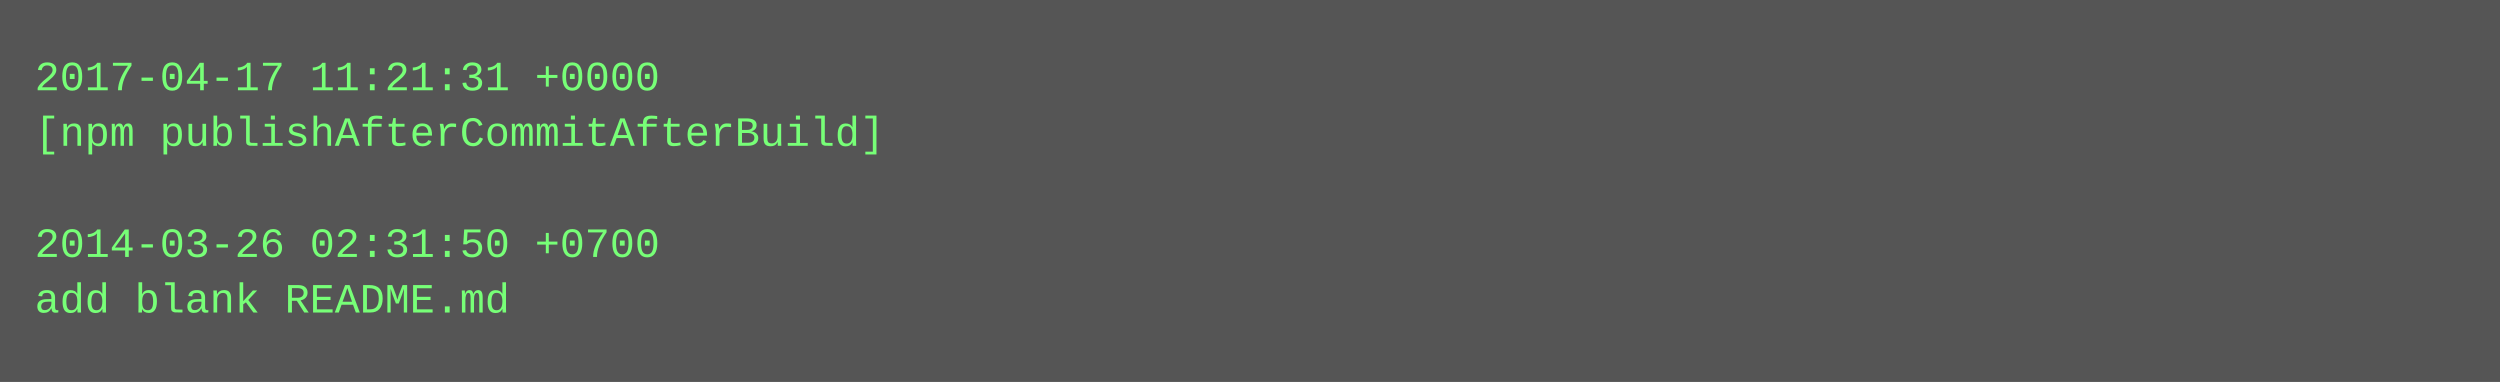
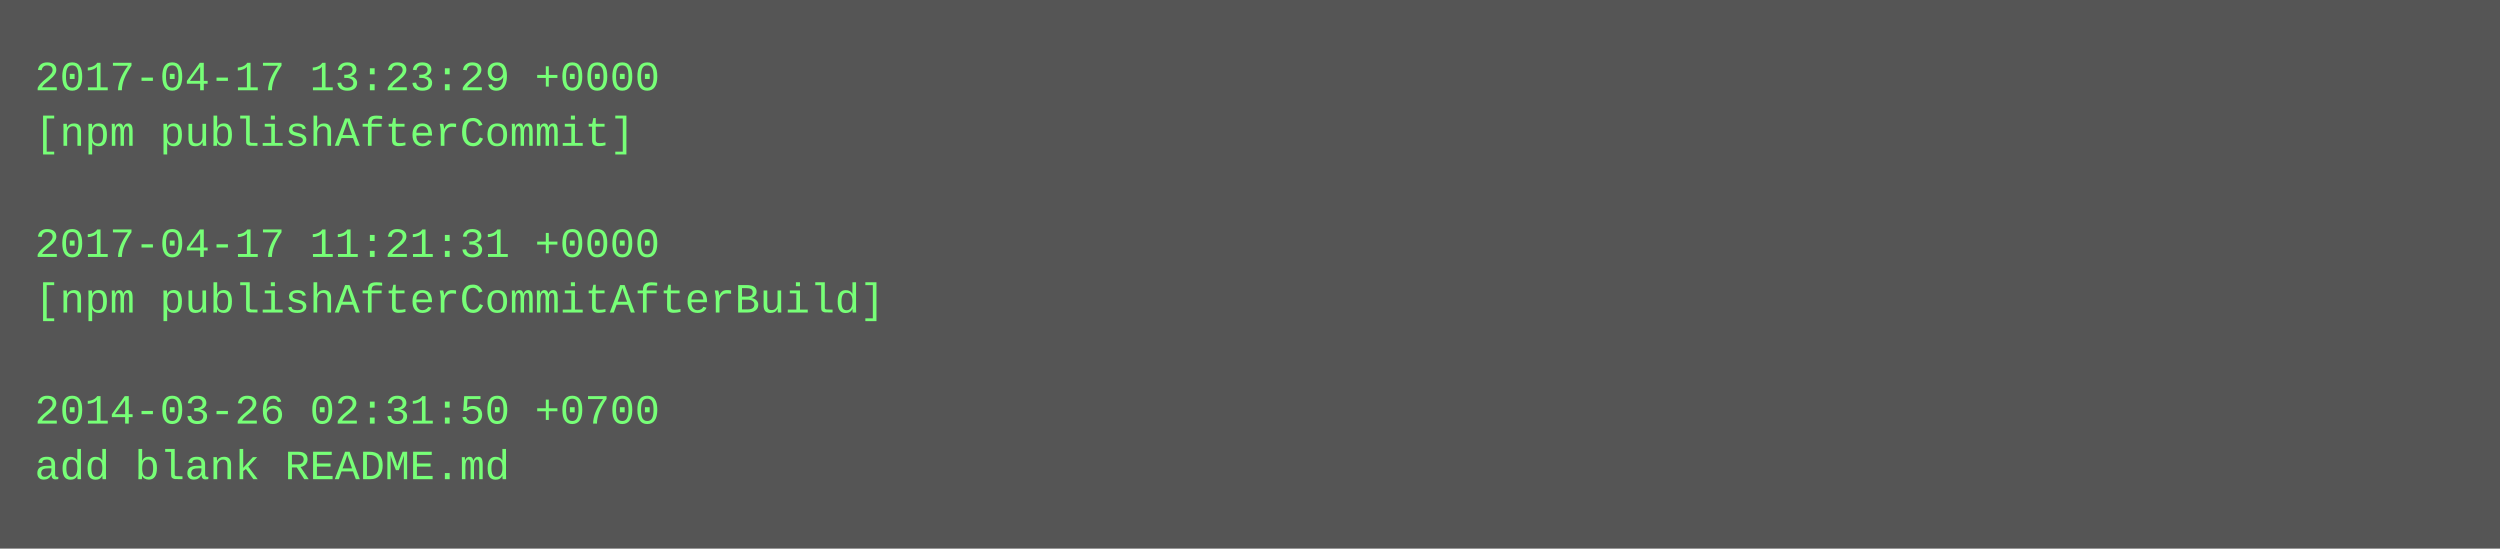
- <svg xmlns="http://www.w3.org/2000/svg" height="110" width="720">
-   <rect height="110" fill="#555" width="720" />
+ <svg xmlns="http://www.w3.org/2000/svg" height="158" width="720">
+   <rect height="158" fill="#555" width="720" />
  <text fill="#7f7" font-family="Courier New" font-size="12" xml:space="preserve">
-     <tspan x="10" y="26">2017-04-17 11:21:31 +0000</tspan>
-     <tspan x="10" y="42">[npm publishAfterCommitAfterBuild]</tspan>
+     <tspan x="10" y="26">2017-04-17 13:23:29 +0000</tspan>
+     <tspan x="10" y="42">[npm publishAfterCommit]</tspan>
    <tspan x="10" y="58" />
-     <tspan x="10" y="74">2014-03-26 02:31:50 +0700</tspan>
-     <tspan x="10" y="90">add blank README.md</tspan>
+     <tspan x="10" y="74">2017-04-17 11:21:31 +0000</tspan>
+     <tspan x="10" y="90">[npm publishAfterCommitAfterBuild]</tspan>
+     <tspan x="10" y="106" />
+     <tspan x="10" y="122">2014-03-26 02:31:50 +0700</tspan>
+     <tspan x="10" y="138">add blank README.md</tspan>
  </text>
</svg>
